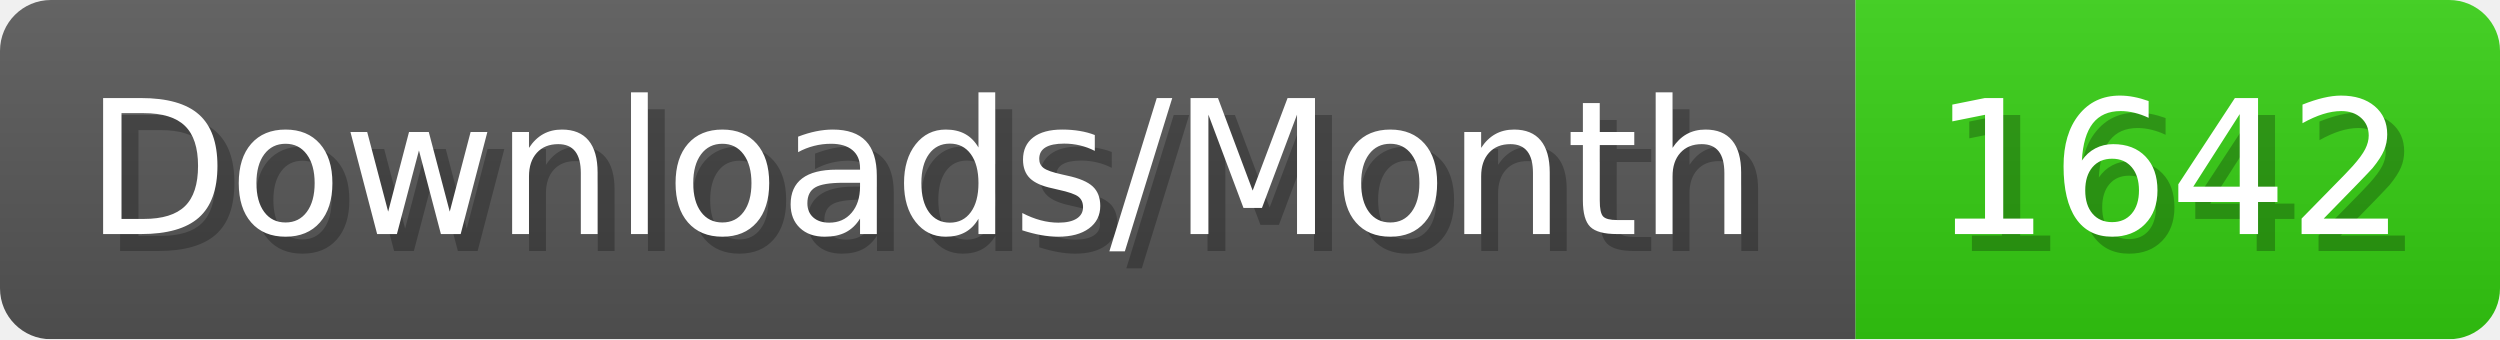
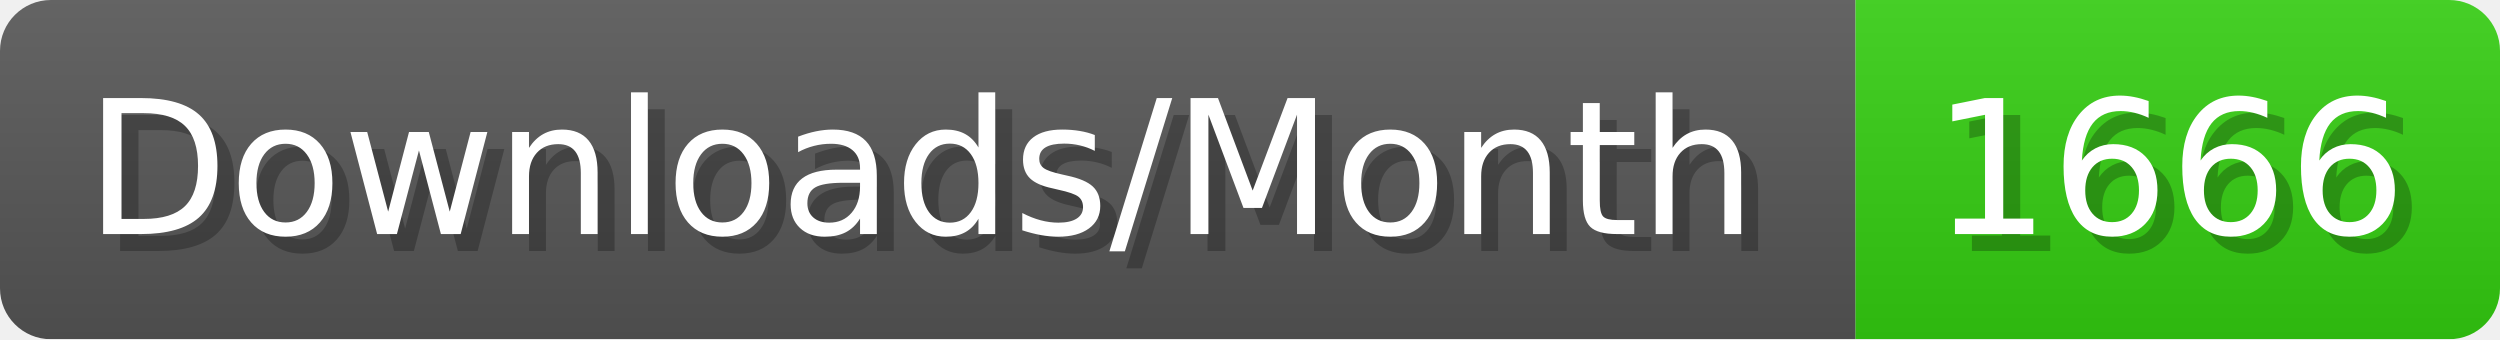
- <svg xmlns="http://www.w3.org/2000/svg" width="147.4" height="20" viewBox="0 0 1474 200" role="img" aria-label="Downloads/Month: 1642">
+ <svg xmlns="http://www.w3.org/2000/svg" width="147.4" height="20" viewBox="0 0 1474 200" role="img" aria-label="Downloads/Month: 1666">
  <linearGradient id="YlXUI" x2="0" y2="100%">
    <stop offset="0" stop-opacity=".1" stop-color="#EEE" />
    <stop offset="1" stop-opacity=".1" />
  </linearGradient>
  <mask id="JHhop">
    <rect width="1474" height="200" rx="30" fill="#FFF" />
  </mask>
  <g mask="url(#JHhop)">
    <rect width="1094" height="200" fill="#555" />
    <rect width="380" height="200" fill="#3C1" x="1094" />
    <rect width="1474" height="200" fill="url(#YlXUI)" />
  </g>
  <g aria-hidden="true" fill="#fff" text-anchor="start" font-family="Verdana,DejaVu Sans,sans-serif" font-size="110">
    <text x="60" y="148" textLength="994" fill="#000" opacity="0.25">Downloads/Month</text>
    <text x="50" y="138" textLength="994">Downloads/Month</text>
-     <text x="1149" y="148" textLength="280" fill="#000" opacity="0.25">1642</text>
-     <text x="1139" y="138" textLength="280">1642</text>
+     <text x="1149" y="148" textLength="280" fill="#000" opacity="0.25">1666</text>
+     <text x="1139" y="138" textLength="280">1666</text>
  </g>
</svg>
